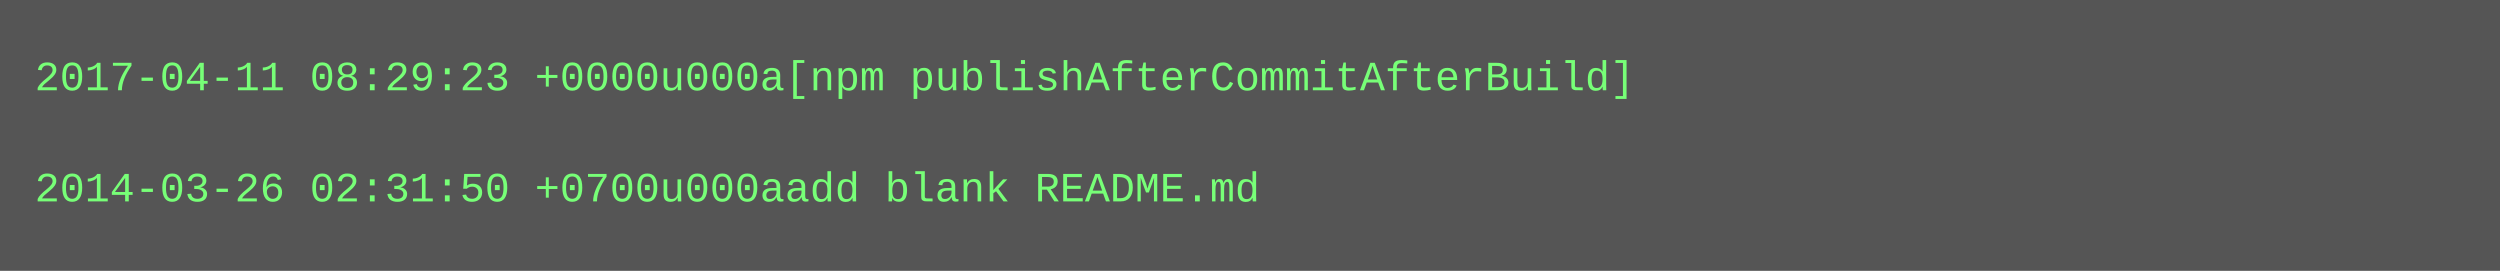
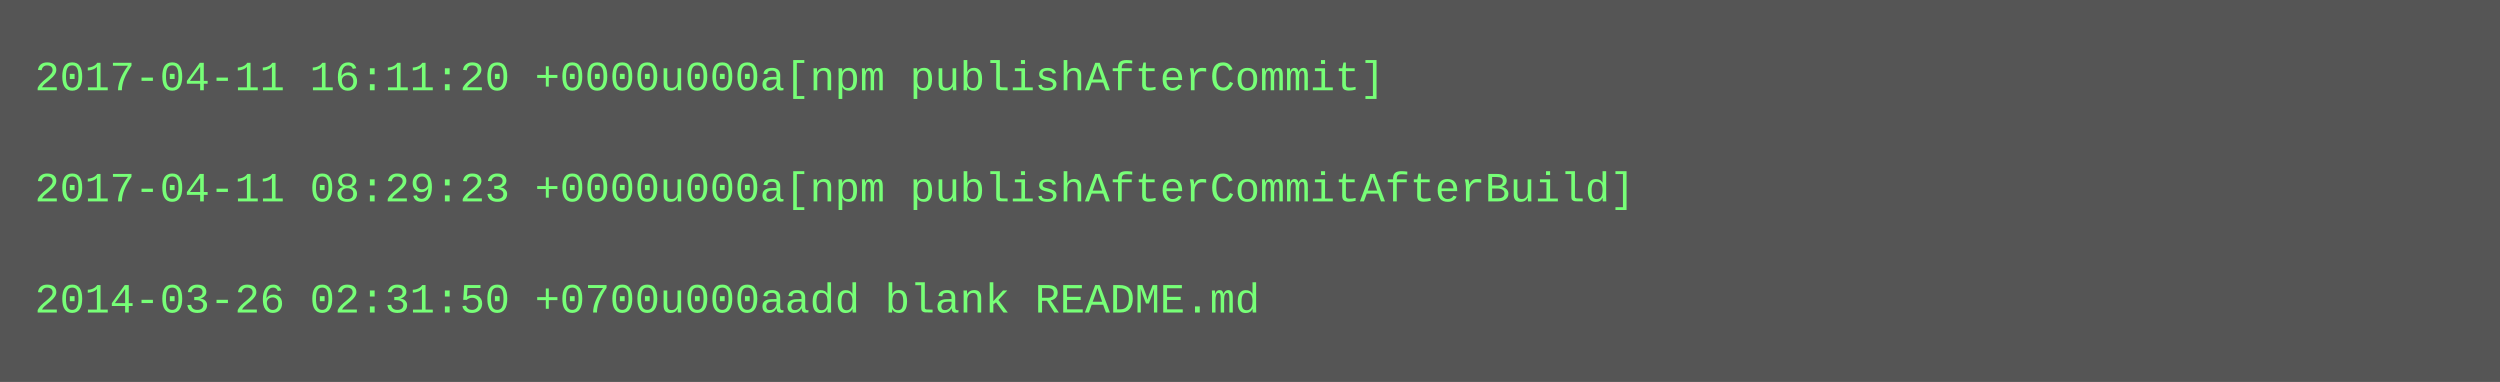
- <svg xmlns="http://www.w3.org/2000/svg" height="78" width="720">
-   <rect height="78" fill="#555" width="720" />
+ <svg xmlns="http://www.w3.org/2000/svg" height="110" width="720">
+   <rect height="110" fill="#555" width="720" />
  <text fill="#7f7" font-family="Courier New" font-size="12" xml:space="preserve">
-     <tspan x="10" y="26">2017-04-11 08:29:23 +0000u000a[npm publishAfterCommitAfterBuild]</tspan>
+     <tspan x="10" y="26">2017-04-11 16:11:20 +0000u000a[npm publishAfterCommit]</tspan>
    <tspan x="10" y="42" />
-     <tspan x="10" y="58">2014-03-26 02:31:50 +0700u000aadd blank README.md</tspan>
+     <tspan x="10" y="58">2017-04-11 08:29:23 +0000u000a[npm publishAfterCommitAfterBuild]</tspan>
+     <tspan x="10" y="74" />
+     <tspan x="10" y="90">2014-03-26 02:31:50 +0700u000aadd blank README.md</tspan>
  </text>
</svg>
